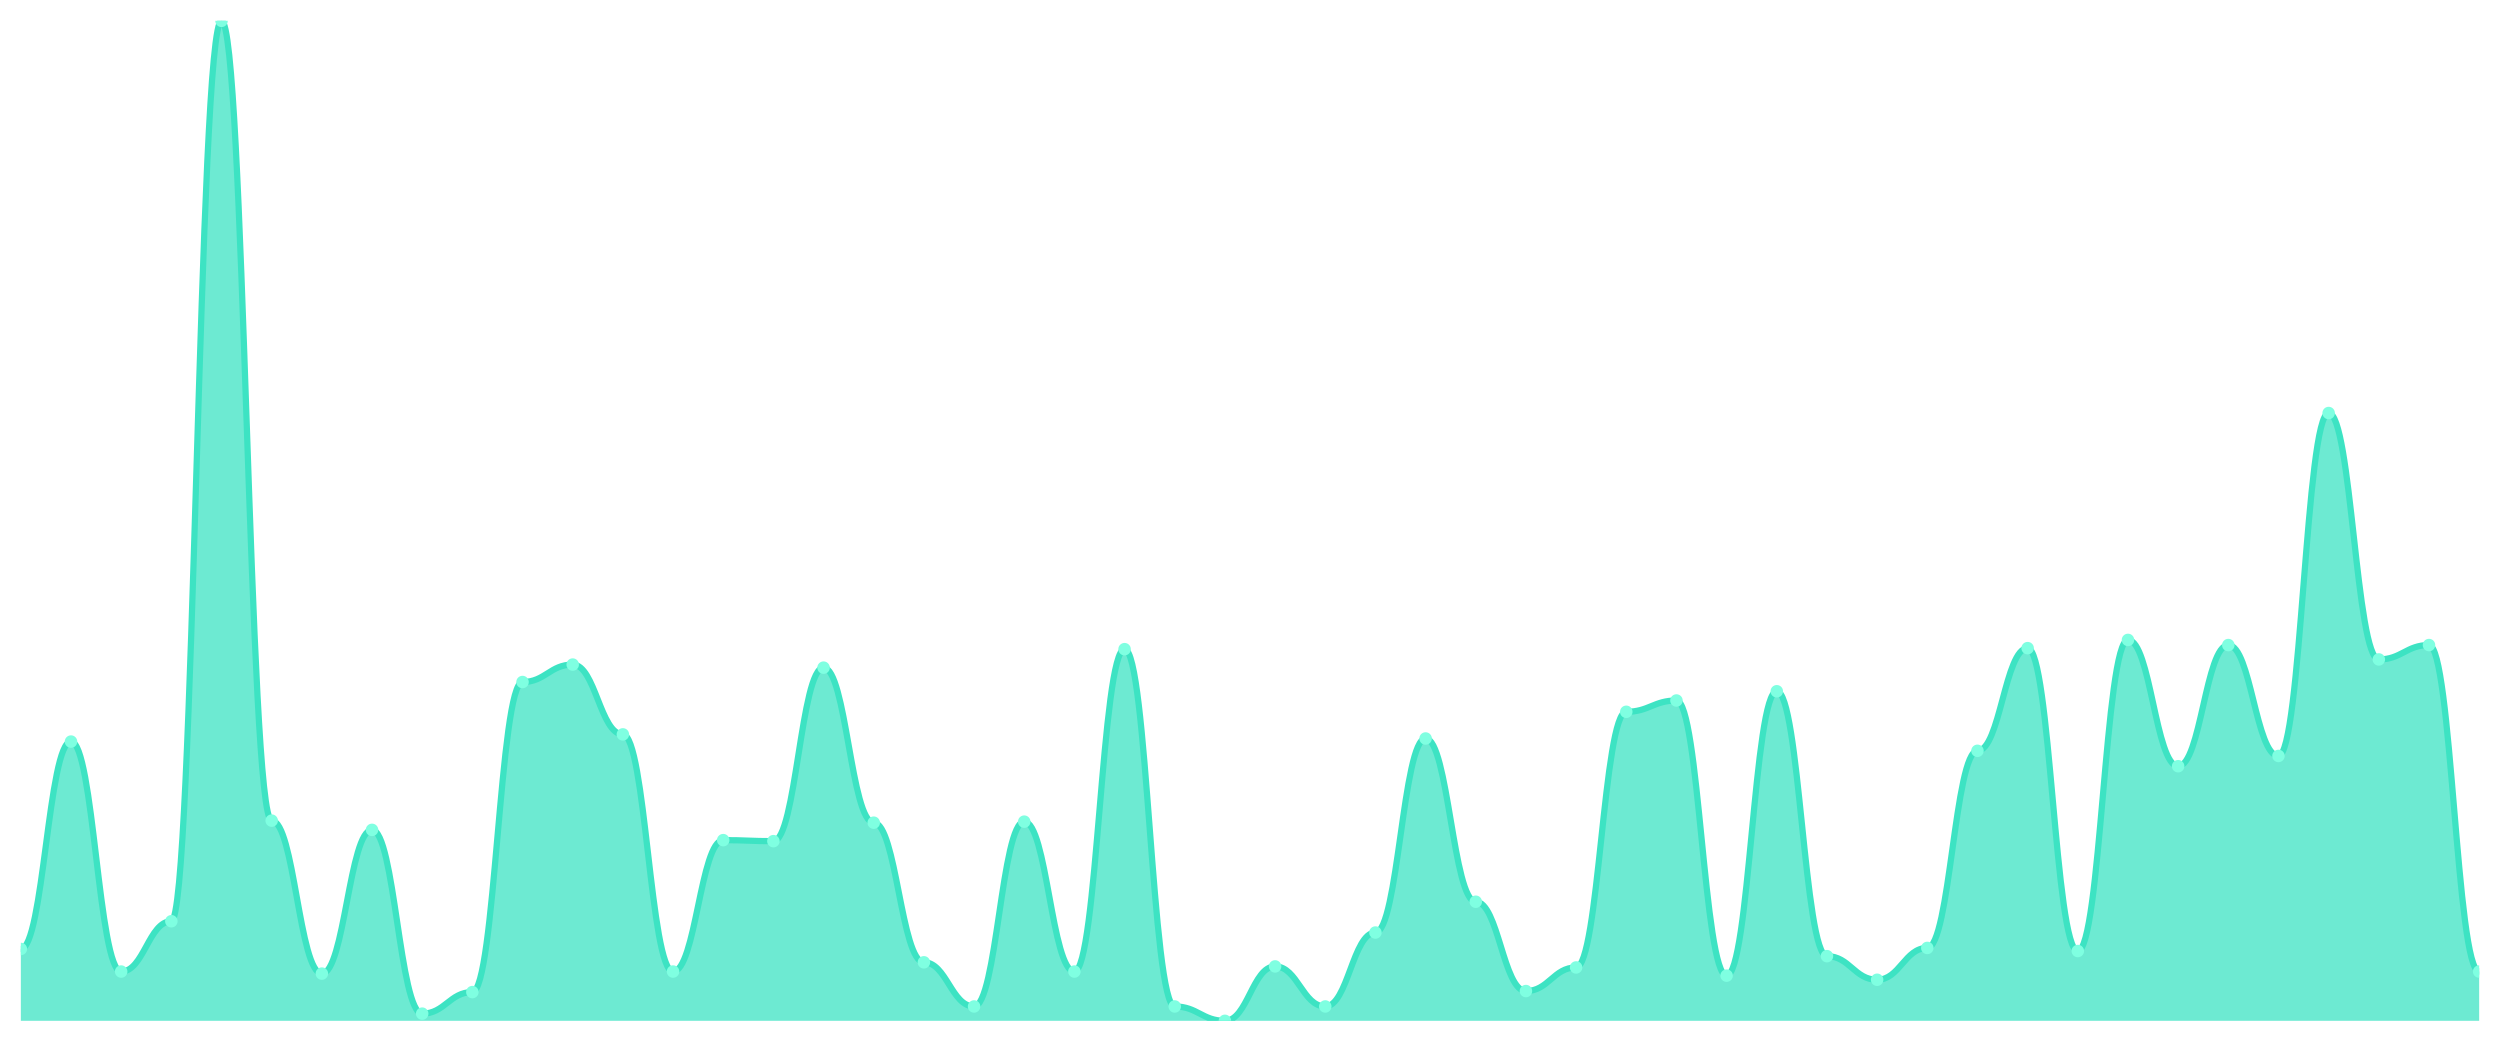
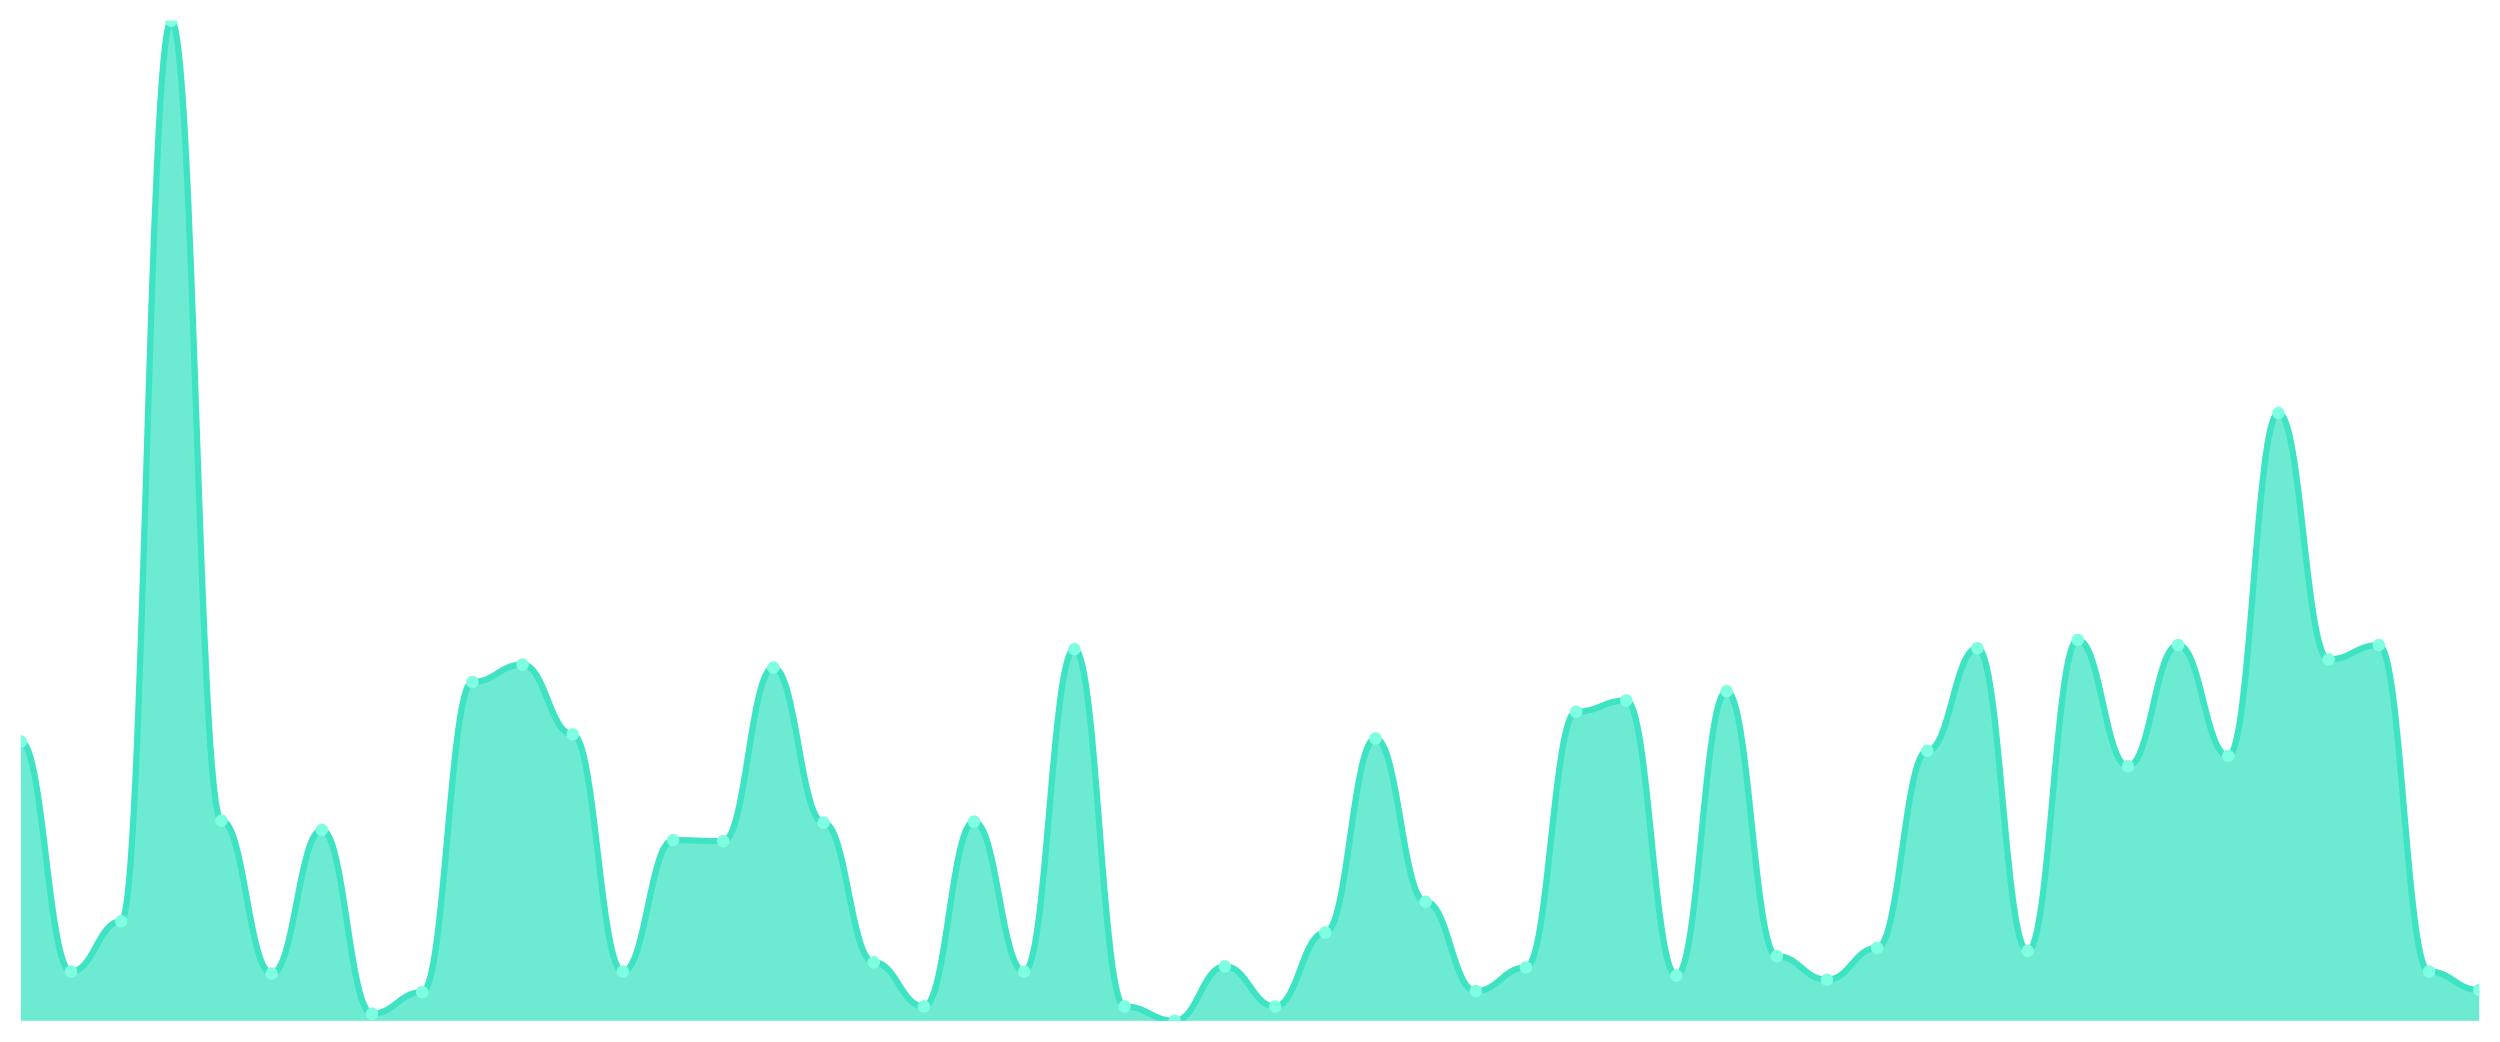
<svg xmlns="http://www.w3.org/2000/svg" viewBox="0 0 1200 500" width="1200" height="500">
  <defs>
    <clipPath id="c">
      <rect x="10" y="10" width="1180" height="480" />
    </clipPath>
  </defs>
  <rect width="1200" height="500" fill="none" />
  <g clip-path="url(#c)">
-     <path d="M 10,490 L 10,455.503 C 20.837,455.503 23.245,355.955 34.082,355.955 C 44.918,355.955 47.327,466.345 58.163,466.345 C 69,466.345 71.408,442.197 82.245,442.197 C 93.082,442.197 95.49,10 106.327,10 C 117.163,10 119.571,393.901 130.408,393.901 C 141.245,393.901 143.653,467.331 154.49,467.331 C 165.327,467.331 167.735,398.337 178.571,398.337 C 189.408,398.337 191.816,486.55 202.653,486.55 C 213.49,486.55 215.898,476.201 226.735,476.201 C 237.571,476.201 239.98,327.372 250.816,327.372 C 261.653,327.372 264.061,318.994 274.898,318.994 C 285.735,318.994 288.143,352.505 298.98,352.505 C 309.816,352.505 312.224,466.345 323.061,466.345 C 333.898,466.345 336.306,403.265 347.143,403.265 C 357.98,403.265 360.388,403.758 371.224,403.758 C 382.061,403.758 384.469,320.472 395.306,320.472 C 406.143,320.472 408.551,394.887 419.388,394.887 C 430.224,394.887 432.633,461.91 443.469,461.91 C 454.306,461.91 456.714,483.101 467.551,483.101 C 478.388,483.101 480.796,394.394 491.633,394.394 C 502.469,394.394 504.878,466.345 515.714,466.345 C 526.551,466.345 528.959,311.602 539.796,311.602 C 550.633,311.602 553.041,483.101 563.878,483.101 C 574.714,483.101 577.122,490 587.959,490 C 598.796,490 601.204,463.881 612.041,463.881 C 622.878,463.881 625.286,483.101 636.122,483.101 C 646.959,483.101 649.367,447.618 660.204,447.618 C 671.041,447.618 673.449,354.476 684.286,354.476 C 695.122,354.476 697.531,432.834 708.367,432.834 C 719.204,432.834 721.612,475.708 732.449,475.708 C 743.286,475.708 745.694,464.374 756.531,464.374 C 767.367,464.374 769.776,341.663 780.612,341.663 C 791.449,341.663 793.857,336.242 804.694,336.242 C 815.531,336.242 817.939,468.316 828.776,468.316 C 839.612,468.316 842.02,331.807 852.857,331.807 C 863.694,331.807 866.102,458.953 876.939,458.953 C 887.776,458.953 890.184,470.287 901.02,470.287 C 911.857,470.287 914.265,455.01 925.102,455.01 C 935.939,455.01 938.347,360.39 949.184,360.39 C 960.02,360.39 962.429,311.109 973.265,311.109 C 984.102,311.109 986.51,456.489 997.347,456.489 C 1008.184,456.489 1010.592,307.166 1021.429,307.166 C 1032.265,307.166 1034.673,367.782 1045.51,367.782 C 1056.347,367.782 1058.755,309.63 1069.592,309.63 C 1080.429,309.63 1082.837,362.854 1093.673,362.854 C 1104.51,362.854 1106.918,198.255 1117.755,198.255 C 1128.592,198.255 1131,316.53 1141.837,316.53 C 1152.673,316.53 1155.082,309.63 1165.918,309.63 C 1176.755,309.63 1179.163,466.345 1190,466.345 L 1190,490 Z" fill="rgba(61,227,195,0.75)" />
-     <path d="M 10,455.503 C 20.837,455.503 23.245,355.955 34.082,355.955 C 44.918,355.955 47.327,466.345 58.163,466.345 C 69,466.345 71.408,442.197 82.245,442.197 C 93.082,442.197 95.49,10 106.327,10 C 117.163,10 119.571,393.901 130.408,393.901 C 141.245,393.901 143.653,467.331 154.49,467.331 C 165.327,467.331 167.735,398.337 178.571,398.337 C 189.408,398.337 191.816,486.55 202.653,486.55 C 213.49,486.55 215.898,476.201 226.735,476.201 C 237.571,476.201 239.98,327.372 250.816,327.372 C 261.653,327.372 264.061,318.994 274.898,318.994 C 285.735,318.994 288.143,352.505 298.98,352.505 C 309.816,352.505 312.224,466.345 323.061,466.345 C 333.898,466.345 336.306,403.265 347.143,403.265 C 357.98,403.265 360.388,403.758 371.224,403.758 C 382.061,403.758 384.469,320.472 395.306,320.472 C 406.143,320.472 408.551,394.887 419.388,394.887 C 430.224,394.887 432.633,461.91 443.469,461.91 C 454.306,461.91 456.714,483.101 467.551,483.101 C 478.388,483.101 480.796,394.394 491.633,394.394 C 502.469,394.394 504.878,466.345 515.714,466.345 C 526.551,466.345 528.959,311.602 539.796,311.602 C 550.633,311.602 553.041,483.101 563.878,483.101 C 574.714,483.101 577.122,490 587.959,490 C 598.796,490 601.204,463.881 612.041,463.881 C 622.878,463.881 625.286,483.101 636.122,483.101 C 646.959,483.101 649.367,447.618 660.204,447.618 C 671.041,447.618 673.449,354.476 684.286,354.476 C 695.122,354.476 697.531,432.834 708.367,432.834 C 719.204,432.834 721.612,475.708 732.449,475.708 C 743.286,475.708 745.694,464.374 756.531,464.374 C 767.367,464.374 769.776,341.663 780.612,341.663 C 791.449,341.663 793.857,336.242 804.694,336.242 C 815.531,336.242 817.939,468.316 828.776,468.316 C 839.612,468.316 842.02,331.807 852.857,331.807 C 863.694,331.807 866.102,458.953 876.939,458.953 C 887.776,458.953 890.184,470.287 901.02,470.287 C 911.857,470.287 914.265,455.01 925.102,455.01 C 935.939,455.01 938.347,360.39 949.184,360.39 C 960.02,360.39 962.429,311.109 973.265,311.109 C 984.102,311.109 986.51,456.489 997.347,456.489 C 1008.184,456.489 1010.592,307.166 1021.429,307.166 C 1032.265,307.166 1034.673,367.782 1045.51,367.782 C 1056.347,367.782 1058.755,309.63 1069.592,309.63 C 1080.429,309.63 1082.837,362.854 1093.673,362.854 C 1104.51,362.854 1106.918,198.255 1117.755,198.255 C 1128.592,198.255 1131,316.53 1141.837,316.53 C 1152.673,316.53 1155.082,309.63 1165.918,309.63 C 1176.755,309.63 1179.163,466.345 1190,466.345" fill="none" stroke="#3de3c3" stroke-width="3" stroke-linecap="round" stroke-linejoin="round" />
-     <circle cx="10" cy="455.503" r="3" fill="#7fffe1" />
-     <circle cx="34.082" cy="355.955" r="3" fill="#7fffe1" />
-     <circle cx="58.163" cy="466.345" r="3" fill="#7fffe1" />
-     <circle cx="82.245" cy="442.197" r="3" fill="#7fffe1" />
-     <circle cx="106.327" cy="10" r="3" fill="#7fffe1" />
-     <circle cx="130.408" cy="393.901" r="3" fill="#7fffe1" />
-     <circle cx="154.49" cy="467.331" r="3" fill="#7fffe1" />
-     <circle cx="178.571" cy="398.337" r="3" fill="#7fffe1" />
-     <circle cx="202.653" cy="486.55" r="3" fill="#7fffe1" />
-     <circle cx="226.735" cy="476.201" r="3" fill="#7fffe1" />
-     <circle cx="250.816" cy="327.372" r="3" fill="#7fffe1" />
-     <circle cx="274.898" cy="318.994" r="3" fill="#7fffe1" />
-     <circle cx="298.98" cy="352.505" r="3" fill="#7fffe1" />
-     <circle cx="323.061" cy="466.345" r="3" fill="#7fffe1" />
-     <circle cx="347.143" cy="403.265" r="3" fill="#7fffe1" />
-     <circle cx="371.224" cy="403.758" r="3" fill="#7fffe1" />
-     <circle cx="395.306" cy="320.472" r="3" fill="#7fffe1" />
-     <circle cx="419.388" cy="394.887" r="3" fill="#7fffe1" />
-     <circle cx="443.469" cy="461.91" r="3" fill="#7fffe1" />
-     <circle cx="467.551" cy="483.101" r="3" fill="#7fffe1" />
-     <circle cx="491.633" cy="394.394" r="3" fill="#7fffe1" />
-     <circle cx="515.714" cy="466.345" r="3" fill="#7fffe1" />
-     <circle cx="539.796" cy="311.602" r="3" fill="#7fffe1" />
-     <circle cx="563.878" cy="483.101" r="3" fill="#7fffe1" />
-     <circle cx="587.959" cy="490" r="3" fill="#7fffe1" />
-     <circle cx="612.041" cy="463.881" r="3" fill="#7fffe1" />
-     <circle cx="636.122" cy="483.101" r="3" fill="#7fffe1" />
-     <circle cx="660.204" cy="447.618" r="3" fill="#7fffe1" />
-     <circle cx="684.286" cy="354.476" r="3" fill="#7fffe1" />
-     <circle cx="708.367" cy="432.834" r="3" fill="#7fffe1" />
-     <circle cx="732.449" cy="475.708" r="3" fill="#7fffe1" />
-     <circle cx="756.531" cy="464.374" r="3" fill="#7fffe1" />
-     <circle cx="780.612" cy="341.663" r="3" fill="#7fffe1" />
-     <circle cx="804.694" cy="336.242" r="3" fill="#7fffe1" />
-     <circle cx="828.776" cy="468.316" r="3" fill="#7fffe1" />
-     <circle cx="852.857" cy="331.807" r="3" fill="#7fffe1" />
-     <circle cx="876.939" cy="458.953" r="3" fill="#7fffe1" />
-     <circle cx="901.02" cy="470.287" r="3" fill="#7fffe1" />
-     <circle cx="925.102" cy="455.01" r="3" fill="#7fffe1" />
-     <circle cx="949.184" cy="360.39" r="3" fill="#7fffe1" />
-     <circle cx="973.265" cy="311.109" r="3" fill="#7fffe1" />
-     <circle cx="997.347" cy="456.489" r="3" fill="#7fffe1" />
-     <circle cx="1021.429" cy="307.166" r="3" fill="#7fffe1" />
-     <circle cx="1045.51" cy="367.782" r="3" fill="#7fffe1" />
-     <circle cx="1069.592" cy="309.63" r="3" fill="#7fffe1" />
-     <circle cx="1093.673" cy="362.854" r="3" fill="#7fffe1" />
-     <circle cx="1117.755" cy="198.255" r="3" fill="#7fffe1" />
-     <circle cx="1141.837" cy="316.53" r="3" fill="#7fffe1" />
-     <circle cx="1165.918" cy="309.63" r="3" fill="#7fffe1" />
-     <circle cx="1190" cy="466.345" r="3" fill="#7fffe1" />
+     <path d="M 10,490 L 10,355.955 C 20.837,355.955 23.245,466.345 34.082,466.345 C 44.918,466.345 47.327,442.197 58.163,442.197 C 69,442.197 71.408,10 82.245,10 C 93.082,10 95.49,393.901 106.327,393.901 C 117.163,393.901 119.571,467.331 130.408,467.331 C 141.245,467.331 143.653,398.337 154.49,398.337 C 165.327,398.337 167.735,486.55 178.571,486.55 C 189.408,486.55 191.816,476.201 202.653,476.201 C 213.49,476.201 215.898,327.372 226.735,327.372 C 237.571,327.372 239.98,318.994 250.816,318.994 C 261.653,318.994 264.061,352.505 274.898,352.505 C 285.735,352.505 288.143,466.345 298.98,466.345 C 309.816,466.345 312.224,403.265 323.061,403.265 C 333.898,403.265 336.306,403.758 347.143,403.758 C 357.98,403.758 360.388,320.472 371.224,320.472 C 382.061,320.472 384.469,394.887 395.306,394.887 C 406.143,394.887 408.551,461.91 419.388,461.91 C 430.224,461.91 432.633,483.101 443.469,483.101 C 454.306,483.101 456.714,394.394 467.551,394.394 C 478.388,394.394 480.796,466.345 491.633,466.345 C 502.469,466.345 504.878,311.602 515.714,311.602 C 526.551,311.602 528.959,483.101 539.796,483.101 C 550.633,483.101 553.041,490 563.878,490 C 574.714,490 577.122,463.881 587.959,463.881 C 598.796,463.881 601.204,483.101 612.041,483.101 C 622.878,483.101 625.286,447.618 636.122,447.618 C 646.959,447.618 649.367,354.476 660.204,354.476 C 671.041,354.476 673.449,432.834 684.286,432.834 C 695.122,432.834 697.531,475.708 708.367,475.708 C 719.204,475.708 721.612,464.374 732.449,464.374 C 743.286,464.374 745.694,341.663 756.531,341.663 C 767.367,341.663 769.776,336.242 780.612,336.242 C 791.449,336.242 793.857,468.316 804.694,468.316 C 815.531,468.316 817.939,331.807 828.776,331.807 C 839.612,331.807 842.02,458.953 852.857,458.953 C 863.694,458.953 866.102,470.287 876.939,470.287 C 887.776,470.287 890.184,455.01 901.02,455.01 C 911.857,455.01 914.265,360.39 925.102,360.39 C 935.939,360.39 938.347,311.109 949.184,311.109 C 960.02,311.109 962.429,456.489 973.265,456.489 C 984.102,456.489 986.51,307.166 997.347,307.166 C 1008.184,307.166 1010.592,367.782 1021.429,367.782 C 1032.265,367.782 1034.673,309.63 1045.51,309.63 C 1056.347,309.63 1058.755,362.854 1069.592,362.854 C 1080.429,362.854 1082.837,198.255 1093.673,198.255 C 1104.51,198.255 1106.918,316.53 1117.755,316.53 C 1128.592,316.53 1131,309.63 1141.837,309.63 C 1152.673,309.63 1155.082,466.345 1165.918,466.345 C 1176.755,466.345 1179.163,475.216 1190,475.216 L 1190,490 Z" fill="rgba(61,227,195,0.75)" />
+     <path d="M 10,355.955 C 20.837,355.955 23.245,466.345 34.082,466.345 C 44.918,466.345 47.327,442.197 58.163,442.197 C 69,442.197 71.408,10 82.245,10 C 93.082,10 95.49,393.901 106.327,393.901 C 117.163,393.901 119.571,467.331 130.408,467.331 C 141.245,467.331 143.653,398.337 154.49,398.337 C 165.327,398.337 167.735,486.55 178.571,486.55 C 189.408,486.55 191.816,476.201 202.653,476.201 C 213.49,476.201 215.898,327.372 226.735,327.372 C 237.571,327.372 239.98,318.994 250.816,318.994 C 261.653,318.994 264.061,352.505 274.898,352.505 C 285.735,352.505 288.143,466.345 298.98,466.345 C 309.816,466.345 312.224,403.265 323.061,403.265 C 333.898,403.265 336.306,403.758 347.143,403.758 C 357.98,403.758 360.388,320.472 371.224,320.472 C 382.061,320.472 384.469,394.887 395.306,394.887 C 406.143,394.887 408.551,461.91 419.388,461.91 C 430.224,461.91 432.633,483.101 443.469,483.101 C 454.306,483.101 456.714,394.394 467.551,394.394 C 478.388,394.394 480.796,466.345 491.633,466.345 C 502.469,466.345 504.878,311.602 515.714,311.602 C 526.551,311.602 528.959,483.101 539.796,483.101 C 550.633,483.101 553.041,490 563.878,490 C 574.714,490 577.122,463.881 587.959,463.881 C 598.796,463.881 601.204,483.101 612.041,483.101 C 622.878,483.101 625.286,447.618 636.122,447.618 C 646.959,447.618 649.367,354.476 660.204,354.476 C 671.041,354.476 673.449,432.834 684.286,432.834 C 695.122,432.834 697.531,475.708 708.367,475.708 C 719.204,475.708 721.612,464.374 732.449,464.374 C 743.286,464.374 745.694,341.663 756.531,341.663 C 767.367,341.663 769.776,336.242 780.612,336.242 C 791.449,336.242 793.857,468.316 804.694,468.316 C 815.531,468.316 817.939,331.807 828.776,331.807 C 839.612,331.807 842.02,458.953 852.857,458.953 C 863.694,458.953 866.102,470.287 876.939,470.287 C 887.776,470.287 890.184,455.01 901.02,455.01 C 911.857,455.01 914.265,360.39 925.102,360.39 C 935.939,360.39 938.347,311.109 949.184,311.109 C 960.02,311.109 962.429,456.489 973.265,456.489 C 984.102,456.489 986.51,307.166 997.347,307.166 C 1008.184,307.166 1010.592,367.782 1021.429,367.782 C 1032.265,367.782 1034.673,309.63 1045.51,309.63 C 1056.347,309.63 1058.755,362.854 1069.592,362.854 C 1080.429,362.854 1082.837,198.255 1093.673,198.255 C 1104.51,198.255 1106.918,316.53 1117.755,316.53 C 1128.592,316.53 1131,309.63 1141.837,309.63 C 1152.673,309.63 1155.082,466.345 1165.918,466.345 C 1176.755,466.345 1179.163,475.216 1190,475.216" fill="none" stroke="#3de3c3" stroke-width="3" stroke-linecap="round" stroke-linejoin="round" />
+     <circle cx="10" cy="355.955" r="3" fill="#7fffe1" />
+     <circle cx="34.082" cy="466.345" r="3" fill="#7fffe1" />
+     <circle cx="58.163" cy="442.197" r="3" fill="#7fffe1" />
+     <circle cx="82.245" cy="10" r="3" fill="#7fffe1" />
+     <circle cx="106.327" cy="393.901" r="3" fill="#7fffe1" />
+     <circle cx="130.408" cy="467.331" r="3" fill="#7fffe1" />
+     <circle cx="154.49" cy="398.337" r="3" fill="#7fffe1" />
+     <circle cx="178.571" cy="486.55" r="3" fill="#7fffe1" />
+     <circle cx="202.653" cy="476.201" r="3" fill="#7fffe1" />
+     <circle cx="226.735" cy="327.372" r="3" fill="#7fffe1" />
+     <circle cx="250.816" cy="318.994" r="3" fill="#7fffe1" />
+     <circle cx="274.898" cy="352.505" r="3" fill="#7fffe1" />
+     <circle cx="298.98" cy="466.345" r="3" fill="#7fffe1" />
+     <circle cx="323.061" cy="403.265" r="3" fill="#7fffe1" />
+     <circle cx="347.143" cy="403.758" r="3" fill="#7fffe1" />
+     <circle cx="371.224" cy="320.472" r="3" fill="#7fffe1" />
+     <circle cx="395.306" cy="394.887" r="3" fill="#7fffe1" />
+     <circle cx="419.388" cy="461.91" r="3" fill="#7fffe1" />
+     <circle cx="443.469" cy="483.101" r="3" fill="#7fffe1" />
+     <circle cx="467.551" cy="394.394" r="3" fill="#7fffe1" />
+     <circle cx="491.633" cy="466.345" r="3" fill="#7fffe1" />
+     <circle cx="515.714" cy="311.602" r="3" fill="#7fffe1" />
+     <circle cx="539.796" cy="483.101" r="3" fill="#7fffe1" />
+     <circle cx="563.878" cy="490" r="3" fill="#7fffe1" />
+     <circle cx="587.959" cy="463.881" r="3" fill="#7fffe1" />
+     <circle cx="612.041" cy="483.101" r="3" fill="#7fffe1" />
+     <circle cx="636.122" cy="447.618" r="3" fill="#7fffe1" />
+     <circle cx="660.204" cy="354.476" r="3" fill="#7fffe1" />
+     <circle cx="684.286" cy="432.834" r="3" fill="#7fffe1" />
+     <circle cx="708.367" cy="475.708" r="3" fill="#7fffe1" />
+     <circle cx="732.449" cy="464.374" r="3" fill="#7fffe1" />
+     <circle cx="756.531" cy="341.663" r="3" fill="#7fffe1" />
+     <circle cx="780.612" cy="336.242" r="3" fill="#7fffe1" />
+     <circle cx="804.694" cy="468.316" r="3" fill="#7fffe1" />
+     <circle cx="828.776" cy="331.807" r="3" fill="#7fffe1" />
+     <circle cx="852.857" cy="458.953" r="3" fill="#7fffe1" />
+     <circle cx="876.939" cy="470.287" r="3" fill="#7fffe1" />
+     <circle cx="901.02" cy="455.01" r="3" fill="#7fffe1" />
+     <circle cx="925.102" cy="360.39" r="3" fill="#7fffe1" />
+     <circle cx="949.184" cy="311.109" r="3" fill="#7fffe1" />
+     <circle cx="973.265" cy="456.489" r="3" fill="#7fffe1" />
+     <circle cx="997.347" cy="307.166" r="3" fill="#7fffe1" />
+     <circle cx="1021.429" cy="367.782" r="3" fill="#7fffe1" />
+     <circle cx="1045.51" cy="309.63" r="3" fill="#7fffe1" />
+     <circle cx="1069.592" cy="362.854" r="3" fill="#7fffe1" />
+     <circle cx="1093.673" cy="198.255" r="3" fill="#7fffe1" />
+     <circle cx="1117.755" cy="316.53" r="3" fill="#7fffe1" />
+     <circle cx="1141.837" cy="309.63" r="3" fill="#7fffe1" />
+     <circle cx="1165.918" cy="466.345" r="3" fill="#7fffe1" />
+     <circle cx="1190" cy="475.216" r="3" fill="#7fffe1" />
  </g>
</svg>
